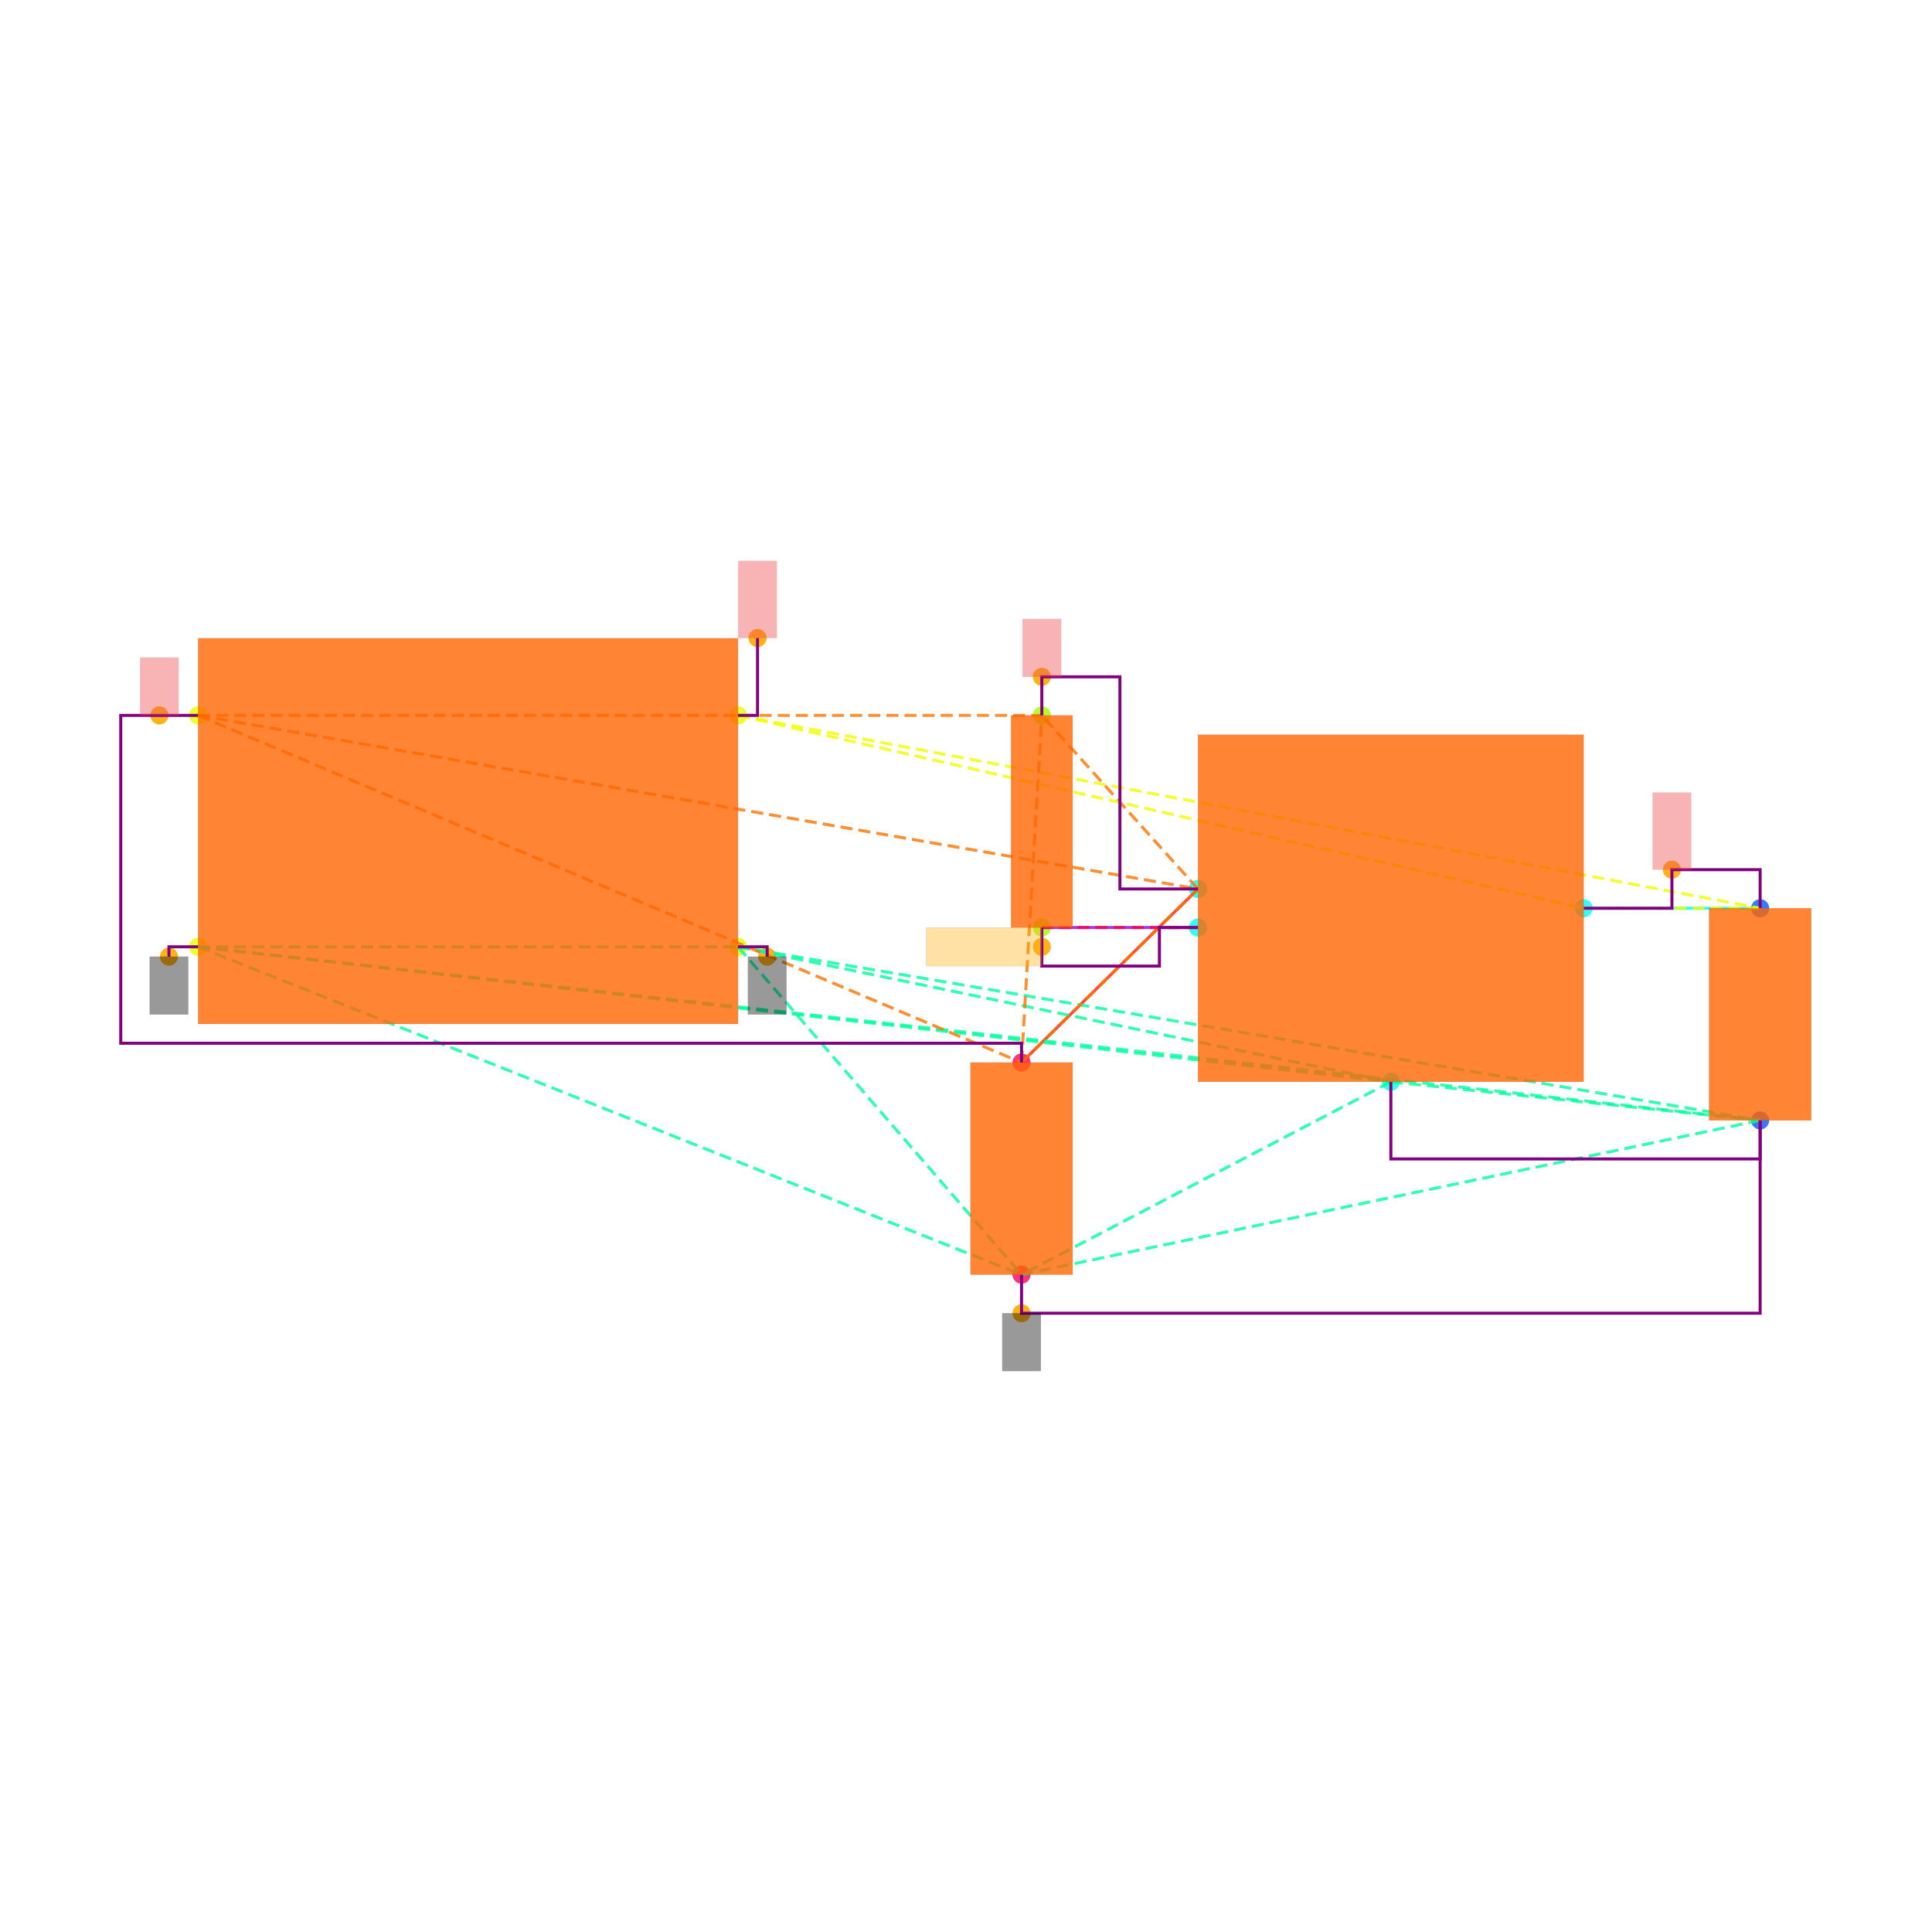
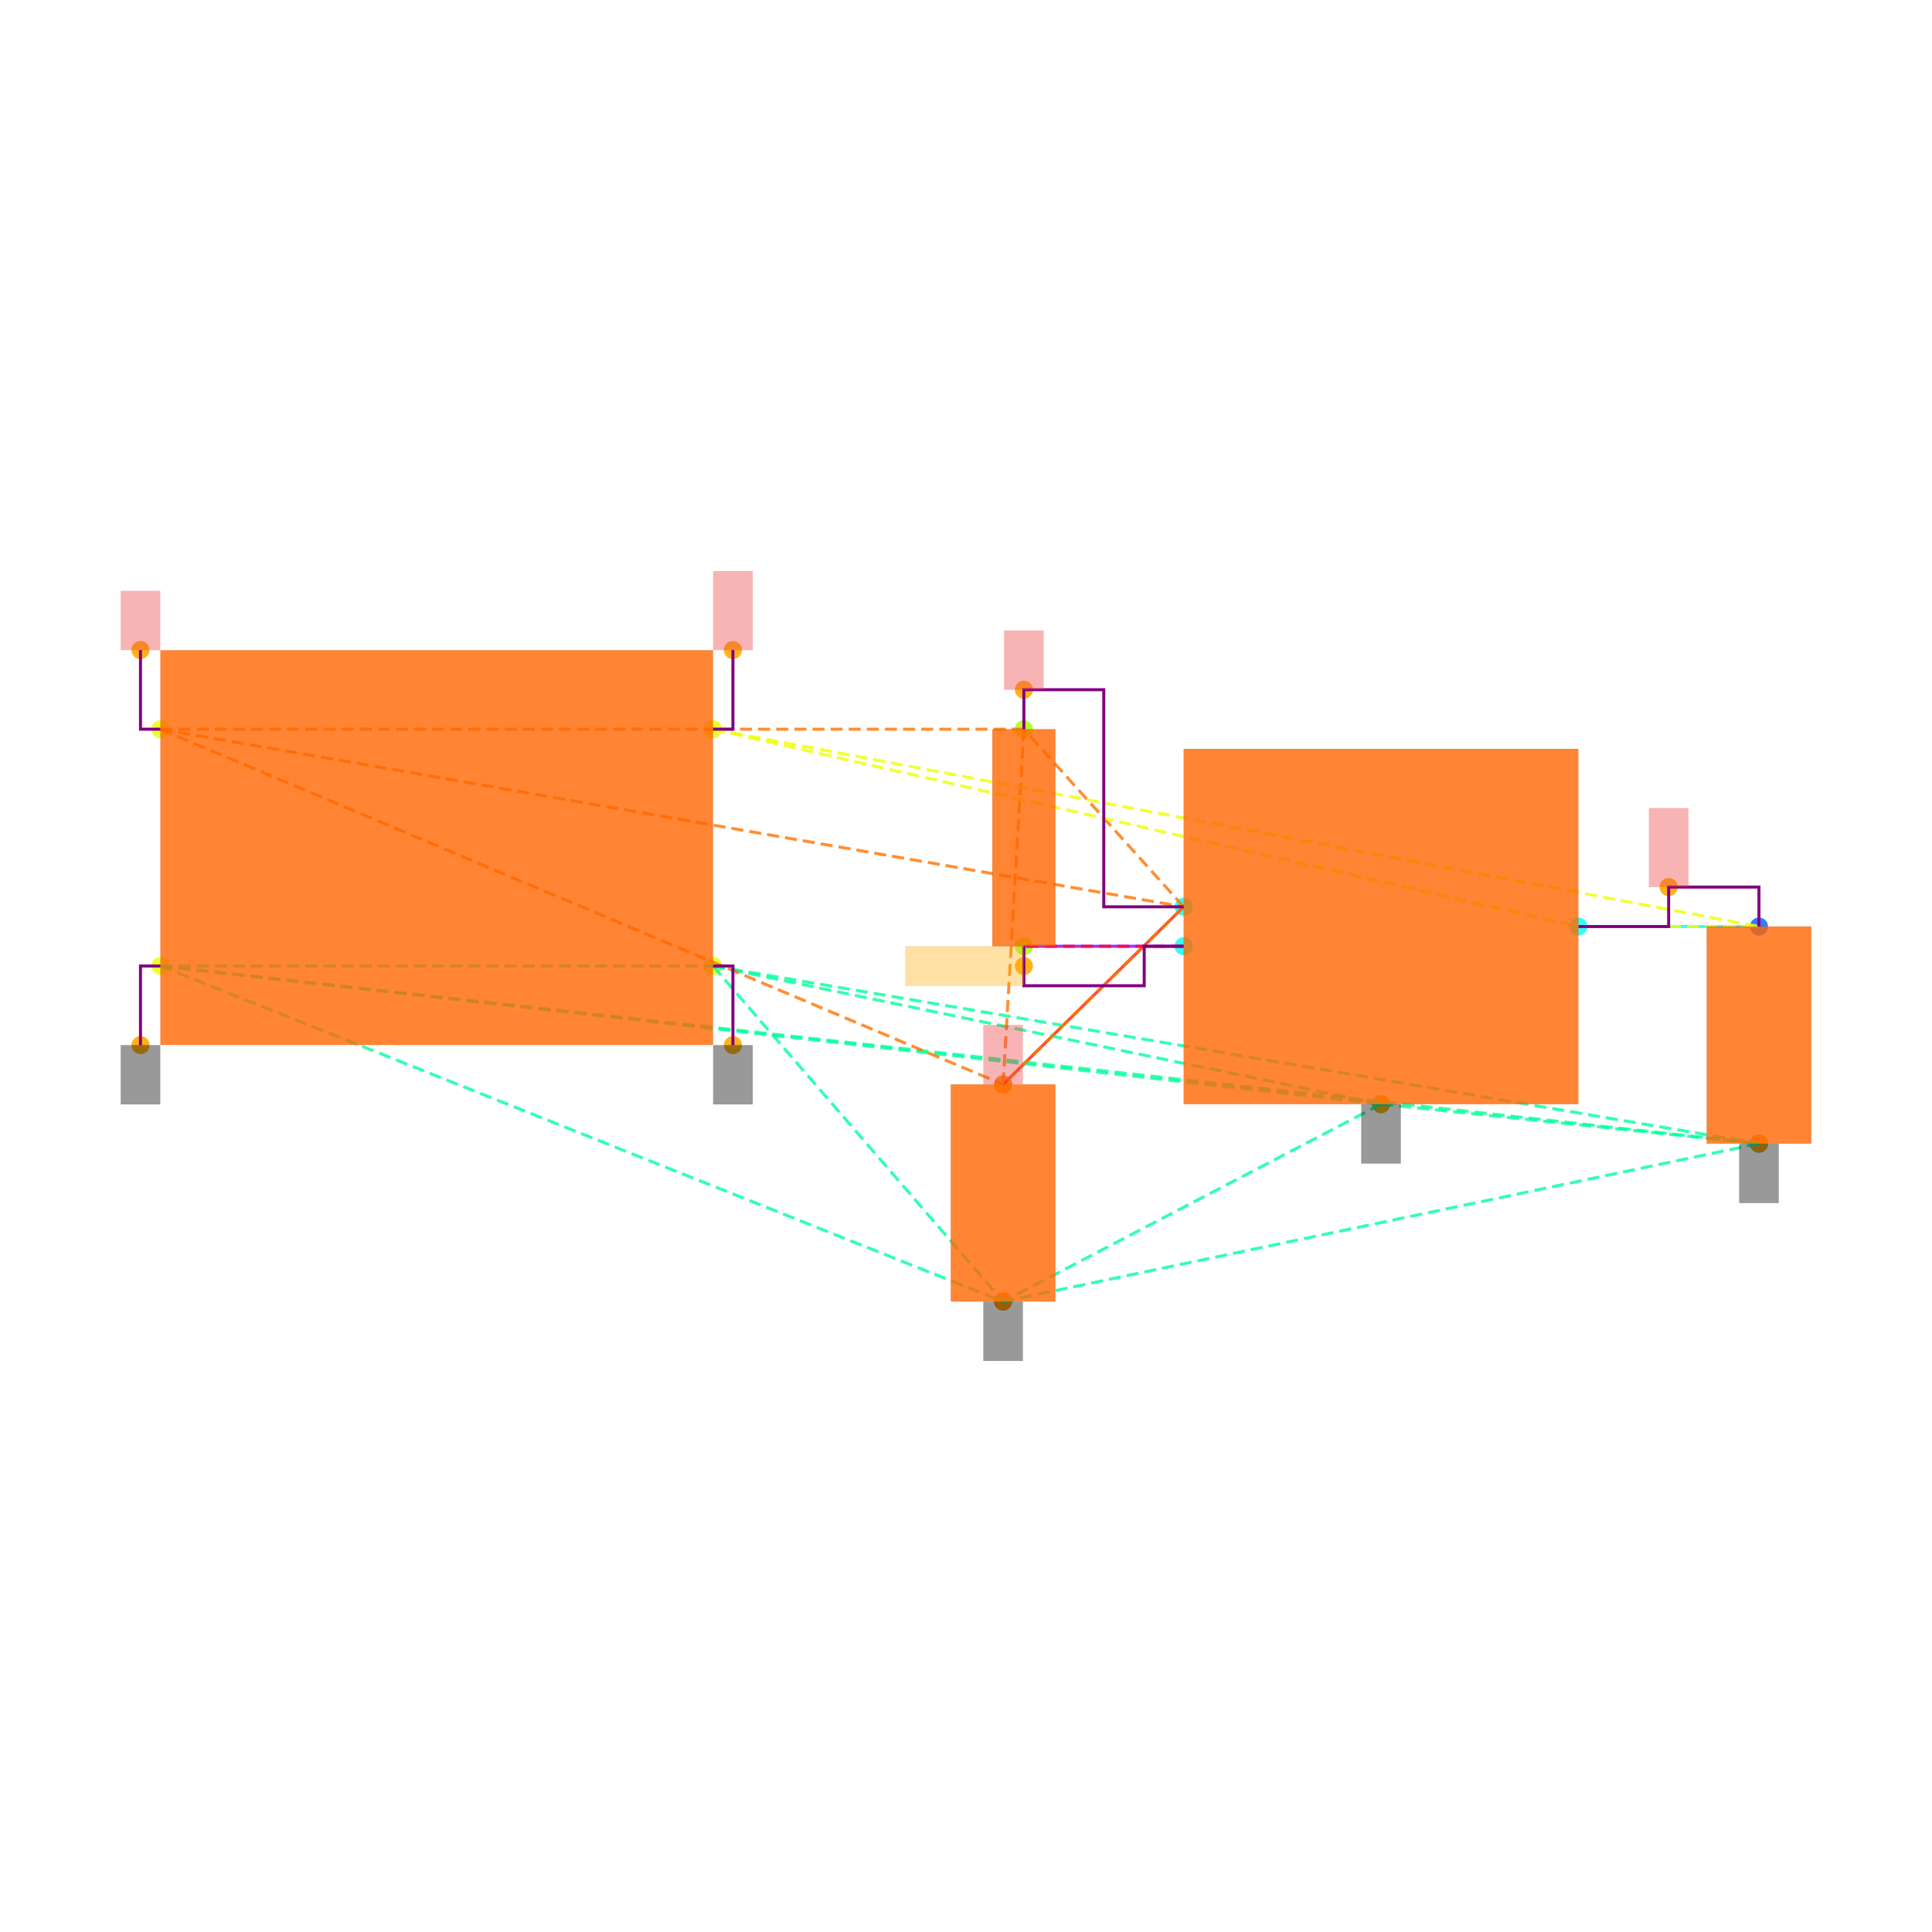
<svg xmlns="http://www.w3.org/2000/svg" width="640" height="640" viewBox="0 0 640 640">
  <rect width="100%" height="100%" fill="white" />
  <g>
-     <circle data-type="point" data-label="CORNERS.1 x-" data-x="-1.4" data-y="-0.6" cx="65.617" cy="313.644" r="3" fill="hsl(65, 100%, 50%, 0.8)" />
-   </g>
-   <g>
-     <circle data-type="point" data-label="CORNERS.2 x-" data-x="-1.4" data-y="0.6" cx="65.617" cy="236.984" r="3" fill="hsl(66, 100%, 50%, 0.8)" />
-   </g>
-   <g>
-     <circle data-type="point" data-label="CORNERS.3 x+" data-x="1.4" data-y="0.6" cx="244.49" cy="236.984" r="3" fill="hsl(67, 100%, 50%, 0.8)" />
-   </g>
-   <g>
-     <circle data-type="point" data-label="CORNERS.4 x+" data-x="1.4" data-y="-0.6" cx="244.49" cy="313.644" r="3" fill="hsl(68, 100%, 50%, 0.8)" />
-   </g>
-   <g>
-     <circle data-type="point" data-label="U100.1 x-" data-x="3.785" data-y="-0.29999999999999993" cx="396.851" cy="294.479" r="3" fill="hsl(175, 100%, 50%, 0.8)" />
-   </g>
-   <g>
-     <circle data-type="point" data-label="U100.2 y-" data-x="4.785" data-y="-1.2999999999999998" cx="460.735" cy="358.362" r="3" fill="hsl(176, 100%, 50%, 0.8)" />
-   </g>
-   <g>
-     <circle data-type="point" data-label="U100.3 x-" data-x="3.785" data-y="-0.4999999999999999" cx="396.851" cy="307.255" r="3" fill="hsl(177, 100%, 50%, 0.8)" />
-   </g>
-   <g>
-     <circle data-type="point" data-label="U100.5 x+" data-x="5.785" data-y="-0.3999999999999999" cx="524.618" cy="300.867" r="3" fill="hsl(179, 100%, 50%, 0.8)" />
-   </g>
-   <g>
-     <circle data-type="point" data-label="C101.1 y+" data-x="6.7" data-y="-0.39999999999999925" cx="583.071" cy="300.867" r="3" fill="hsl(218, 100%, 50%, 0.8)" />
-   </g>
-   <g>
-     <circle data-type="point" data-label="C101.2 y-" data-x="6.7" data-y="-1.4999999999999993" cx="583.071" cy="371.138" r="3" fill="hsl(219, 100%, 50%, 0.8)" />
-   </g>
-   <g>
-     <circle data-type="point" data-label="C100.1 y+" data-x="2.8699999999999997" data-y="-1.2" cx="338.398" cy="351.974" r="3" fill="hsl(337, 100%, 50%, 0.8)" />
-   </g>
-   <g>
-     <circle data-type="point" data-label="C100.2 y-" data-x="2.8699999999999997" data-y="-2.3" cx="338.398" cy="422.245" r="3" fill="hsl(338, 100%, 50%, 0.8)" />
-   </g>
-   <g>
-     <circle data-type="point" data-label="R100.1 y+" data-x="2.9752723250000006" data-y="0.6000000000000003" cx="345.123" cy="236.984" r="3" fill="hsl(82, 100%, 50%, 0.8)" />
-   </g>
-   <g>
-     <circle data-type="point" data-label="R100.2 y-" data-x="2.9752723250000006" data-y="-0.4999999999999998" cx="345.123" cy="307.255" r="3" fill="hsl(83, 100%, 50%, 0.8)" />
-   </g>
-   <g>
-     <circle data-type="point" data-label="anchorPoint orientation: y-" data-x="-1.551" data-y="-0.651" cx="55.971" cy="316.902" r="3" fill="hsl(40, 100%, 50%, 0.9)" />
-   </g>
-   <g>
-     <circle data-type="point" data-label="anchorPoint orientation: y-" data-x="1.551" data-y="-0.651" cx="254.136" cy="316.902" r="3" fill="hsl(40, 100%, 50%, 0.9)" />
-   </g>
-   <g>
-     <circle data-type="point" data-label="anchorPoint orientation: y-" data-x="2.8699999999999997" data-y="-2.5" cx="338.398" cy="435.022" r="3" fill="hsl(40, 100%, 50%, 0.9)" />
-   </g>
-   <g>
-     <circle data-type="point" data-label="anchorPoint orientation: y+" data-x="-1.6004999999999998" data-y="0.6" cx="52.809" cy="236.984" r="3" fill="hsl(40, 100%, 50%, 0.9)" />
-   </g>
-   <g>
-     <circle data-type="point" data-label="anchorPoint orientation: y+" data-x="2.9752723250000006" data-y="0.8000000000000005" cx="345.123" cy="224.207" r="3" fill="hsl(40, 100%, 50%, 0.9)" />
-   </g>
-   <g>
-     <circle data-type="point" data-label="anchorPoint orientation: y+" data-x="6.2425" data-y="-0.19999999999999923" cx="553.844" cy="288.09" r="3" fill="hsl(40, 100%, 50%, 0.9)" />
-   </g>
-   <g>
-     <circle data-type="point" data-label="anchorPoint orientation: y+" data-x="1.501" data-y="1.001" cx="250.942" cy="211.367" r="3" fill="hsl(40, 100%, 50%, 0.9)" />
-   </g>
-   <g>
-     <circle data-type="point" data-label="anchorPoint orientation: x-" data-x="2.9752723250000006" data-y="-0.5999999999999999" cx="345.123" cy="313.644" r="3" fill="hsl(40, 100%, 50%, 0.9)" />
-   </g>
-   <g>
-     <polyline data-points="6.7,-0.39999999999999925 5.785,-0.3999999999999999" data-type="line" data-label="" points="583.071,300.867 524.618,300.867" fill="none" stroke="hsl(176, 100%, 50%, 0.8)" stroke-width="1" />
-   </g>
-   <g>
-     <polyline data-points="2.8699999999999997,-1.2 3.785,-0.29999999999999993" data-type="line" data-label="" points="338.398,351.974 396.851,294.479" fill="none" stroke="hsl(8, 100%, 50%, 0.8)" stroke-width="1" />
-   </g>
-   <g>
-     <polyline data-points="2.9752723250000006,-0.4999999999999998 3.785,-0.4999999999999999" data-type="line" data-label="" points="345.123,307.255 396.851,307.255" fill="none" stroke="hsl(272, 100%, 50%, 0.8)" stroke-width="1" />
-   </g>
-   <g>
-     <polyline data-points="-1.4,-0.6 1.4,-0.6" data-type="line" data-label="" points="65.617,313.644 244.49,313.644" fill="none" stroke="hsl(157, 100%, 50%, 0.8)" stroke-width="1" stroke-dasharray="4 2" />
-   </g>
-   <g>
-     <polyline data-points="-1.4,-0.6 4.785,-1.2999999999999998" data-type="line" data-label="" points="65.617,313.644 460.735,358.362" fill="none" stroke="hsl(157, 100%, 50%, 0.8)" stroke-width="1" stroke-dasharray="4 2" />
-   </g>
-   <g>
-     <polyline data-points="-1.4,-0.6 6.7,-1.4999999999999993" data-type="line" data-label="" points="65.617,313.644 583.071,371.138" fill="none" stroke="hsl(157, 100%, 50%, 0.8)" stroke-width="1" stroke-dasharray="4 2" />
-   </g>
-   <g>
-     <polyline data-points="-1.4,-0.6 2.8699999999999997,-2.3" data-type="line" data-label="" points="65.617,313.644 338.398,422.245" fill="none" stroke="hsl(157, 100%, 50%, 0.8)" stroke-width="1" stroke-dasharray="4 2" />
-   </g>
-   <g>
-     <polyline data-points="1.4,-0.6 4.785,-1.2999999999999998" data-type="line" data-label="" points="244.49,313.644 460.735,358.362" fill="none" stroke="hsl(157, 100%, 50%, 0.8)" stroke-width="1" stroke-dasharray="4 2" />
-   </g>
-   <g>
-     <polyline data-points="1.4,-0.6 6.7,-1.4999999999999993" data-type="line" data-label="" points="244.49,313.644 583.071,371.138" fill="none" stroke="hsl(157, 100%, 50%, 0.8)" stroke-width="1" stroke-dasharray="4 2" />
-   </g>
-   <g>
-     <polyline data-points="1.4,-0.6 2.8699999999999997,-2.3" data-type="line" data-label="" points="244.49,313.644 338.398,422.245" fill="none" stroke="hsl(157, 100%, 50%, 0.8)" stroke-width="1" stroke-dasharray="4 2" />
-   </g>
-   <g>
-     <polyline data-points="4.785,-1.2999999999999998 6.7,-1.4999999999999993" data-type="line" data-label="" points="460.735,358.362 583.071,371.138" fill="none" stroke="hsl(157, 100%, 50%, 0.8)" stroke-width="1" stroke-dasharray="4 2" />
-   </g>
-   <g>
-     <polyline data-points="4.785,-1.2999999999999998 2.8699999999999997,-2.3" data-type="line" data-label="" points="460.735,358.362 338.398,422.245" fill="none" stroke="hsl(157, 100%, 50%, 0.8)" stroke-width="1" stroke-dasharray="4 2" />
-   </g>
-   <g>
-     <polyline data-points="6.7,-1.4999999999999993 2.8699999999999997,-2.3" data-type="line" data-label="" points="583.071,371.138 338.398,422.245" fill="none" stroke="hsl(157, 100%, 50%, 0.8)" stroke-width="1" stroke-dasharray="4 2" />
-   </g>
-   <g>
-     <polyline data-points="-1.4,0.6 3.785,-0.29999999999999993" data-type="line" data-label="" points="65.617,236.984 396.851,294.479" fill="none" stroke="hsl(27, 100%, 50%, 0.8)" stroke-width="1" stroke-dasharray="4 2" />
-   </g>
-   <g>
-     <polyline data-points="-1.4,0.6 2.8699999999999997,-1.2" data-type="line" data-label="" points="65.617,236.984 338.398,351.974" fill="none" stroke="hsl(27, 100%, 50%, 0.8)" stroke-width="1" stroke-dasharray="4 2" />
-   </g>
-   <g>
-     <polyline data-points="-1.4,0.6 2.9752723250000006,0.6000000000000003" data-type="line" data-label="" points="65.617,236.984 345.123,236.984" fill="none" stroke="hsl(27, 100%, 50%, 0.8)" stroke-width="1" stroke-dasharray="4 2" />
-   </g>
-   <g>
-     <polyline data-points="3.785,-0.29999999999999993 2.8699999999999997,-1.2" data-type="line" data-label="" points="396.851,294.479 338.398,351.974" fill="none" stroke="hsl(27, 100%, 50%, 0.8)" stroke-width="1" stroke-dasharray="4 2" />
-   </g>
-   <g>
-     <polyline data-points="3.785,-0.29999999999999993 2.9752723250000006,0.6000000000000003" data-type="line" data-label="" points="396.851,294.479 345.123,236.984" fill="none" stroke="hsl(27, 100%, 50%, 0.8)" stroke-width="1" stroke-dasharray="4 2" />
-   </g>
-   <g>
-     <polyline data-points="2.8699999999999997,-1.2 2.9752723250000006,0.6000000000000003" data-type="line" data-label="" points="338.398,351.974 345.123,236.984" fill="none" stroke="hsl(27, 100%, 50%, 0.8)" stroke-width="1" stroke-dasharray="4 2" />
-   </g>
-   <g>
-     <polyline data-points="1.4,0.6 5.785,-0.3999999999999999" data-type="line" data-label="" points="244.49,236.984 524.618,300.867" fill="none" stroke="hsl(64, 100%, 50%, 0.8)" stroke-width="1" stroke-dasharray="4 2" />
-   </g>
-   <g>
-     <polyline data-points="1.4,0.6 6.7,-0.39999999999999925" data-type="line" data-label="" points="244.49,236.984 583.071,300.867" fill="none" stroke="hsl(64, 100%, 50%, 0.8)" stroke-width="1" stroke-dasharray="4 2" />
-   </g>
-   <g>
-     <polyline data-points="5.785,-0.3999999999999999 6.7,-0.39999999999999925" data-type="line" data-label="" points="524.618,300.867 583.071,300.867" fill="none" stroke="hsl(64, 100%, 50%, 0.8)" stroke-width="1" stroke-dasharray="4 2" />
-   </g>
-   <g>
-     <polyline data-points="3.785,-0.4999999999999999 2.9752723250000006,-0.4999999999999998" data-type="line" data-label="" points="396.851,307.255 345.123,307.255" fill="none" stroke="hsl(345, 100%, 50%, 0.8)" stroke-width="1" stroke-dasharray="4 2" />
-   </g>
-   <g>
-     <polyline data-points="5.785,-0.3999999999999999 6.2425,-0.3999999999999999 6.2425,-0.19999999999999923 6.7,-0.19999999999999923 6.7,-0.39999999999999925" data-type="line" data-label="" points="524.618,300.867 553.844,300.867 553.844,288.09 583.071,288.09 583.071,300.867" fill="none" stroke="purple" stroke-width="1" />
-   </g>
-   <g>
-     <polyline data-points="2.9752723250000006,0.6000000000000003 2.9752723250000006,0.8000000000000005 3.3801361625000004,0.8000000000000005 3.3801361625000004,-0.30000000000000004 3.785,-0.30000000000000004" data-type="line" data-label="" points="345.123,236.984 345.123,224.207 370.987,224.207 370.987,294.479 396.851,294.479" fill="none" stroke="purple" stroke-width="1" />
-   </g>
-   <g>
-     <polyline data-points="2.9752723250000006,-0.4999999999999998 2.9752723250000006,-0.7 3.585,-0.7 3.585,-0.4999999999999998 3.785,-0.4999999999999998" data-type="line" data-label="" points="345.123,307.255 345.123,320.032 384.075,320.032 384.075,307.255 396.851,307.255" fill="none" stroke="purple" stroke-width="1" />
-   </g>
-   <g>
-     <polyline data-points="4.785,-1.2999999999999998 4.785,-1.6999999999999993 6.7,-1.6999999999999993 6.7,-1.4999999999999991" data-type="line" data-label="" points="460.735,358.362 460.735,383.915 583.071,383.915 583.071,371.138" fill="none" stroke="purple" stroke-width="1" />
-   </g>
-   <g>
-     <polyline data-points="2.8699999999999997,-2.3 2.8699999999999997,-2.5 6.700000000000001,-2.5 6.700000000000001,-1.4999999999999991" data-type="line" data-label="" points="338.398,422.245 338.398,435.022 583.071,435.022 583.071,371.138" fill="none" stroke="purple" stroke-width="1" />
-   </g>
-   <g>
-     <polyline data-points="-1.4,0.6 -1.8009999999999997,0.6 -1.8009999999999997,-1.1 2.8699999999999997,-1.1 2.8699999999999997,-1.2" data-type="line" data-label="" points="65.617,236.984 40,236.984 40,345.585 338.398,345.585 338.398,351.974" fill="none" stroke="purple" stroke-width="1" />
-   </g>
-   <g>
-     <polyline data-points="-1.4,-0.6 -1.551,-0.6 -1.551,-0.651" data-type="line" data-label="" points="65.617,313.644 55.971,313.644 55.971,316.902" fill="none" stroke="purple" stroke-width="1" />
-   </g>
-   <g>
-     <polyline data-points="1.4,-0.6 1.551,-0.6 1.551,-0.651" data-type="line" data-label="" points="244.49,313.644 254.136,313.644 254.136,316.902" fill="none" stroke="purple" stroke-width="1" />
-   </g>
-   <g>
-     <polyline data-points="1.4,0.6 1.501,0.6 1.501,1.001" data-type="line" data-label="" points="244.49,236.984 250.942,236.984 250.942,211.367" fill="none" stroke="purple" stroke-width="1" />
-   </g>
-   <g>
-     <rect data-type="rect" data-label="schematic_component_0" data-x="0" data-y="0" x="65.617" y="211.431" width="178.873" height="127.766" fill="hsl(24, 100%, 50%, 0.8)" stroke="black" stroke-width="0.016" />
-   </g>
-   <g>
-     <rect data-type="rect" data-label="schematic_component_1" data-x="4.785" data-y="-0.3999999999999999" x="396.851" y="243.372" width="127.766" height="114.99" fill="hsl(24, 100%, 50%, 0.8)" stroke="black" stroke-width="0.016" />
-   </g>
-   <g>
-     <rect data-type="rect" data-label="schematic_component_2" data-x="6.7" data-y="-0.9499999999999993" x="566.142" y="300.867" width="33.858" height="70.272" fill="hsl(24, 100%, 50%, 0.8)" stroke="black" stroke-width="0.016" />
-   </g>
-   <g>
-     <rect data-type="rect" data-label="schematic_component_3" data-x="2.8699999999999997" data-y="-1.75" x="321.469" y="351.974" width="33.858" height="70.272" fill="hsl(24, 100%, 50%, 0.8)" stroke="black" stroke-width="0.016" />
-   </g>
-   <g>
-     <rect data-type="rect" data-label="schematic_component_4" data-x="2.9752723250000006" data-y="0.050000000000000266" x="334.92" y="236.984" width="20.408" height="70.272" fill="hsl(24, 100%, 50%, 0.8)" stroke="black" stroke-width="0.016" />
-   </g>
-   <g>
-     <rect data-type="rect" data-label="netId: GND globalConnNetId: connectivity_net3 available orientations: y-" data-x="-1.551" data-y="-0.801" x="49.582" y="316.902" width="12.777" height="19.165" fill="#00000066" stroke="#000000" stroke-width="0.016" />
-   </g>
-   <g>
-     <rect data-type="rect" data-label="netId: GND globalConnNetId: connectivity_net3 available orientations: y-" data-x="1.551" data-y="-0.801" x="247.748" y="316.902" width="12.777" height="19.165" fill="#00000066" stroke="#000000" stroke-width="0.016" />
-   </g>
-   <g>
-     <rect data-type="rect" data-label="netId: GND globalConnNetId: connectivity_net3 available orientations: y-" data-x="2.8699999999999997" data-y="-2.65" x="332.01" y="435.022" width="12.777" height="19.165" fill="#00000066" stroke="#000000" stroke-width="0.016" />
-   </g>
-   <g>
-     <rect data-type="rect" data-label="netId: VIN globalConnNetId: connectivity_net1 available orientations: y+" data-x="-1.6004999999999998" data-y="0.75" x="46.42" y="217.819" width="12.777" height="19.165" fill="#ef444466" stroke="#ef4444" stroke-width="0.016" />
-   </g>
-   <g>
-     <rect data-type="rect" data-label="netId: VIN globalConnNetId: connectivity_net1 available orientations: y+" data-x="2.9752723250000006" data-y="0.9500000000000005" x="338.735" y="205.042" width="12.777" height="19.165" fill="#ef444466" stroke="#ef4444" stroke-width="0.016" />
-   </g>
-   <g>
-     <rect data-type="rect" data-label="netId: VOUT globalConnNetId: connectivity_net0 available orientations: y+" data-x="6.2425" data-y="7.771561172376096e-16" x="547.456" y="262.537" width="12.777" height="25.553" fill="#ef444466" stroke="#ef4444" stroke-width="0.016" />
-   </g>
-   <g>
-     <rect data-type="rect" data-label="netId: VOUT globalConnNetId: connectivity_net0 available orientations: y+" data-x="1.501" data-y="1.2009999999999998" x="244.554" y="185.813" width="12.777" height="25.553" fill="#ef444466" stroke="#ef4444" stroke-width="0.016" />
-   </g>
-   <g>
-     <rect data-type="rect" data-label="netId: LDO_EN globalConnNetId: connectivity_net2 available orientations: x-, x+" data-x="2.675272325000001" data-y="-0.5999999999999999" x="306.794" y="307.255" width="38.33" height="12.777" fill="hsl(40, 100%, 50%, 0.35)" stroke="black" stroke-width="0.016" />
+     <circle data-type="point" data-label="CORNERS.1 x-" data-x="-1.4" data-y="-0.6" cx="53.14" cy="320" r="3" fill="hsl(65, 100%, 50%, 0.8)" />
+   </g>
+   <g>
+     <circle data-type="point" data-label="CORNERS.2 x-" data-x="-1.4" data-y="0.6" cx="53.14" cy="241.55" r="3" fill="hsl(66, 100%, 50%, 0.8)" />
+   </g>
+   <g>
+     <circle data-type="point" data-label="CORNERS.3 x+" data-x="1.4" data-y="0.6" cx="236.19" cy="241.55" r="3" fill="hsl(67, 100%, 50%, 0.8)" />
+   </g>
+   <g>
+     <circle data-type="point" data-label="CORNERS.4 x+" data-x="1.4" data-y="-0.6" cx="236.19" cy="320" r="3" fill="hsl(68, 100%, 50%, 0.8)" />
+   </g>
+   <g>
+     <circle data-type="point" data-label="U100.1 x-" data-x="3.785" data-y="-0.29999999999999993" cx="392.108" cy="300.388" r="3" fill="hsl(175, 100%, 50%, 0.8)" />
+   </g>
+   <g>
+     <circle data-type="point" data-label="U100.2 y-" data-x="4.785" data-y="-1.2999999999999998" cx="457.483" cy="365.762" r="3" fill="hsl(176, 100%, 50%, 0.8)" />
+   </g>
+   <g>
+     <circle data-type="point" data-label="U100.3 x-" data-x="3.785" data-y="-0.4999999999999999" cx="392.108" cy="313.463" r="3" fill="hsl(177, 100%, 50%, 0.8)" />
+   </g>
+   <g>
+     <circle data-type="point" data-label="U100.5 x+" data-x="5.785" data-y="-0.3999999999999999" cx="522.858" cy="306.925" r="3" fill="hsl(179, 100%, 50%, 0.8)" />
+   </g>
+   <g>
+     <circle data-type="point" data-label="C101.1 y+" data-x="6.7" data-y="-0.39999999999999925" cx="582.676" cy="306.925" r="3" fill="hsl(218, 100%, 50%, 0.8)" />
+   </g>
+   <g>
+     <circle data-type="point" data-label="C101.2 y-" data-x="6.7" data-y="-1.4999999999999993" cx="582.676" cy="378.837" r="3" fill="hsl(219, 100%, 50%, 0.8)" />
+   </g>
+   <g>
+     <circle data-type="point" data-label="C100.1 y+" data-x="2.8699999999999997" data-y="-1.2" cx="332.29" cy="359.225" r="3" fill="hsl(337, 100%, 50%, 0.8)" />
+   </g>
+   <g>
+     <circle data-type="point" data-label="C100.2 y-" data-x="2.8699999999999997" data-y="-2.3" cx="332.29" cy="431.137" r="3" fill="hsl(338, 100%, 50%, 0.8)" />
+   </g>
+   <g>
+     <circle data-type="point" data-label="R100.1 y+" data-x="2.9752723250000006" data-y="0.6000000000000003" cx="339.173" cy="241.55" r="3" fill="hsl(82, 100%, 50%, 0.8)" />
+   </g>
+   <g>
+     <circle data-type="point" data-label="R100.2 y-" data-x="2.9752723250000006" data-y="-0.4999999999999998" cx="339.173" cy="313.463" r="3" fill="hsl(83, 100%, 50%, 0.8)" />
+   </g>
+   <g>
+     <circle data-type="point" data-label="anchorPoint orientation: y-" data-x="-1.501" data-y="-1.001" cx="46.537" cy="346.215" r="3" fill="hsl(40, 100%, 50%, 0.9)" />
+   </g>
+   <g>
+     <circle data-type="point" data-label="anchorPoint orientation: y-" data-x="1.501" data-y="-1.001" cx="242.792" cy="346.215" r="3" fill="hsl(40, 100%, 50%, 0.9)" />
+   </g>
+   <g>
+     <circle data-type="point" data-label="anchorPoint orientation: y-" data-x="4.785" data-y="-1.2999999999999998" cx="457.483" cy="365.762" r="3" fill="hsl(40, 100%, 50%, 0.9)" />
+   </g>
+   <g>
+     <circle data-type="point" data-label="anchorPoint orientation: y-" data-x="6.7" data-y="-1.4999999999999993" cx="582.676" cy="378.837" r="3" fill="hsl(40, 100%, 50%, 0.9)" />
+   </g>
+   <g>
+     <circle data-type="point" data-label="anchorPoint orientation: y-" data-x="2.8699999999999997" data-y="-2.3" cx="332.29" cy="431.137" r="3" fill="hsl(40, 100%, 50%, 0.9)" />
+   </g>
+   <g>
+     <circle data-type="point" data-label="anchorPoint orientation: y+" data-x="2.8699999999999997" data-y="-1.2" cx="332.29" cy="359.225" r="3" fill="hsl(40, 100%, 50%, 0.9)" />
+   </g>
+   <g>
+     <circle data-type="point" data-label="anchorPoint orientation: y+" data-x="2.9752723250000006" data-y="0.8000000000000005" cx="339.173" cy="228.475" r="3" fill="hsl(40, 100%, 50%, 0.9)" />
+   </g>
+   <g>
+     <circle data-type="point" data-label="anchorPoint orientation: y+" data-x="-1.501" data-y="1.001" cx="46.537" cy="215.335" r="3" fill="hsl(40, 100%, 50%, 0.9)" />
+   </g>
+   <g>
+     <circle data-type="point" data-label="anchorPoint orientation: y+" data-x="6.2425" data-y="-0.19999999999999923" cx="552.767" cy="293.85" r="3" fill="hsl(40, 100%, 50%, 0.9)" />
+   </g>
+   <g>
+     <circle data-type="point" data-label="anchorPoint orientation: y+" data-x="1.501" data-y="1.001" cx="242.792" cy="215.335" r="3" fill="hsl(40, 100%, 50%, 0.9)" />
+   </g>
+   <g>
+     <circle data-type="point" data-label="anchorPoint orientation: x-" data-x="2.9752723250000006" data-y="-0.5999999999999999" cx="339.173" cy="320" r="3" fill="hsl(40, 100%, 50%, 0.9)" />
+   </g>
+   <g>
+     <polyline data-points="6.7,-0.39999999999999925 5.785,-0.3999999999999999" data-type="line" data-label="" points="582.676,306.925 522.858,306.925" fill="none" stroke="hsl(176, 100%, 50%, 0.8)" stroke-width="1" />
+   </g>
+   <g>
+     <polyline data-points="2.8699999999999997,-1.2 3.785,-0.29999999999999993" data-type="line" data-label="" points="332.29,359.225 392.108,300.388" fill="none" stroke="hsl(8, 100%, 50%, 0.8)" stroke-width="1" />
+   </g>
+   <g>
+     <polyline data-points="2.9752723250000006,-0.4999999999999998 3.785,-0.4999999999999999" data-type="line" data-label="" points="339.173,313.463 392.108,313.463" fill="none" stroke="hsl(272, 100%, 50%, 0.8)" stroke-width="1" />
+   </g>
+   <g>
+     <polyline data-points="-1.4,-0.6 1.4,-0.6" data-type="line" data-label="" points="53.14,320 236.19,320" fill="none" stroke="hsl(157, 100%, 50%, 0.8)" stroke-width="1" stroke-dasharray="4 2" />
+   </g>
+   <g>
+     <polyline data-points="-1.4,-0.6 4.785,-1.2999999999999998" data-type="line" data-label="" points="53.14,320 457.483,365.762" fill="none" stroke="hsl(157, 100%, 50%, 0.8)" stroke-width="1" stroke-dasharray="4 2" />
+   </g>
+   <g>
+     <polyline data-points="-1.4,-0.6 6.7,-1.4999999999999993" data-type="line" data-label="" points="53.14,320 582.676,378.837" fill="none" stroke="hsl(157, 100%, 50%, 0.8)" stroke-width="1" stroke-dasharray="4 2" />
+   </g>
+   <g>
+     <polyline data-points="-1.4,-0.6 2.8699999999999997,-2.3" data-type="line" data-label="" points="53.14,320 332.29,431.137" fill="none" stroke="hsl(157, 100%, 50%, 0.8)" stroke-width="1" stroke-dasharray="4 2" />
+   </g>
+   <g>
+     <polyline data-points="1.4,-0.6 4.785,-1.2999999999999998" data-type="line" data-label="" points="236.19,320 457.483,365.762" fill="none" stroke="hsl(157, 100%, 50%, 0.8)" stroke-width="1" stroke-dasharray="4 2" />
+   </g>
+   <g>
+     <polyline data-points="1.4,-0.6 6.7,-1.4999999999999993" data-type="line" data-label="" points="236.19,320 582.676,378.837" fill="none" stroke="hsl(157, 100%, 50%, 0.8)" stroke-width="1" stroke-dasharray="4 2" />
+   </g>
+   <g>
+     <polyline data-points="1.4,-0.6 2.8699999999999997,-2.3" data-type="line" data-label="" points="236.19,320 332.29,431.137" fill="none" stroke="hsl(157, 100%, 50%, 0.8)" stroke-width="1" stroke-dasharray="4 2" />
+   </g>
+   <g>
+     <polyline data-points="4.785,-1.2999999999999998 6.7,-1.4999999999999993" data-type="line" data-label="" points="457.483,365.762 582.676,378.837" fill="none" stroke="hsl(157, 100%, 50%, 0.8)" stroke-width="1" stroke-dasharray="4 2" />
+   </g>
+   <g>
+     <polyline data-points="4.785,-1.2999999999999998 2.8699999999999997,-2.3" data-type="line" data-label="" points="457.483,365.762 332.29,431.137" fill="none" stroke="hsl(157, 100%, 50%, 0.8)" stroke-width="1" stroke-dasharray="4 2" />
+   </g>
+   <g>
+     <polyline data-points="6.7,-1.4999999999999993 2.8699999999999997,-2.3" data-type="line" data-label="" points="582.676,378.837 332.29,431.137" fill="none" stroke="hsl(157, 100%, 50%, 0.8)" stroke-width="1" stroke-dasharray="4 2" />
+   </g>
+   <g>
+     <polyline data-points="-1.4,0.6 3.785,-0.29999999999999993" data-type="line" data-label="" points="53.14,241.55 392.108,300.388" fill="none" stroke="hsl(27, 100%, 50%, 0.8)" stroke-width="1" stroke-dasharray="4 2" />
+   </g>
+   <g>
+     <polyline data-points="-1.4,0.6 2.8699999999999997,-1.2" data-type="line" data-label="" points="53.14,241.55 332.29,359.225" fill="none" stroke="hsl(27, 100%, 50%, 0.8)" stroke-width="1" stroke-dasharray="4 2" />
+   </g>
+   <g>
+     <polyline data-points="-1.4,0.6 2.9752723250000006,0.6000000000000003" data-type="line" data-label="" points="53.14,241.55 339.173,241.55" fill="none" stroke="hsl(27, 100%, 50%, 0.8)" stroke-width="1" stroke-dasharray="4 2" />
+   </g>
+   <g>
+     <polyline data-points="3.785,-0.29999999999999993 2.8699999999999997,-1.2" data-type="line" data-label="" points="392.108,300.388 332.29,359.225" fill="none" stroke="hsl(27, 100%, 50%, 0.8)" stroke-width="1" stroke-dasharray="4 2" />
+   </g>
+   <g>
+     <polyline data-points="3.785,-0.29999999999999993 2.9752723250000006,0.6000000000000003" data-type="line" data-label="" points="392.108,300.388 339.173,241.55" fill="none" stroke="hsl(27, 100%, 50%, 0.8)" stroke-width="1" stroke-dasharray="4 2" />
+   </g>
+   <g>
+     <polyline data-points="2.8699999999999997,-1.2 2.9752723250000006,0.6000000000000003" data-type="line" data-label="" points="332.29,359.225 339.173,241.55" fill="none" stroke="hsl(27, 100%, 50%, 0.8)" stroke-width="1" stroke-dasharray="4 2" />
+   </g>
+   <g>
+     <polyline data-points="1.4,0.6 5.785,-0.3999999999999999" data-type="line" data-label="" points="236.19,241.55 522.858,306.925" fill="none" stroke="hsl(64, 100%, 50%, 0.8)" stroke-width="1" stroke-dasharray="4 2" />
+   </g>
+   <g>
+     <polyline data-points="1.4,0.6 6.7,-0.39999999999999925" data-type="line" data-label="" points="236.19,241.55 582.676,306.925" fill="none" stroke="hsl(64, 100%, 50%, 0.8)" stroke-width="1" stroke-dasharray="4 2" />
+   </g>
+   <g>
+     <polyline data-points="5.785,-0.3999999999999999 6.7,-0.39999999999999925" data-type="line" data-label="" points="522.858,306.925 582.676,306.925" fill="none" stroke="hsl(64, 100%, 50%, 0.8)" stroke-width="1" stroke-dasharray="4 2" />
+   </g>
+   <g>
+     <polyline data-points="3.785,-0.4999999999999999 2.9752723250000006,-0.4999999999999998" data-type="line" data-label="" points="392.108,313.463 339.173,313.463" fill="none" stroke="hsl(345, 100%, 50%, 0.8)" stroke-width="1" stroke-dasharray="4 2" />
+   </g>
+   <g>
+     <polyline data-points="5.785,-0.3999999999999999 6.2425,-0.3999999999999999 6.2425,-0.19999999999999923 6.7,-0.19999999999999923 6.7,-0.39999999999999925" data-type="line" data-label="" points="522.858,306.925 552.767,306.925 552.767,293.85 582.676,293.85 582.676,306.925" fill="none" stroke="purple" stroke-width="1" />
+   </g>
+   <g>
+     <polyline data-points="2.9752723250000006,0.6000000000000003 2.9752723250000006,0.8000000000000005 3.3801361625000004,0.8000000000000005 3.3801361625000004,-0.30000000000000004 3.785,-0.30000000000000004" data-type="line" data-label="" points="339.173,241.55 339.173,228.475 365.64,228.475 365.64,300.388 392.108,300.388" fill="none" stroke="purple" stroke-width="1" />
+   </g>
+   <g>
+     <polyline data-points="2.9752723250000006,-0.4999999999999998 2.9752723250000006,-0.7 3.585,-0.7 3.585,-0.4999999999999998 3.785,-0.4999999999999998" data-type="line" data-label="" points="339.173,313.463 339.173,326.537 379.033,326.537 379.033,313.463 392.108,313.463" fill="none" stroke="purple" stroke-width="1" />
+   </g>
+   <g>
+     <polyline data-points="-1.4,-0.6 -1.501,-0.6 -1.501,-1.001" data-type="line" data-label="" points="53.14,320 46.537,320 46.537,346.215" fill="none" stroke="purple" stroke-width="1" />
+   </g>
+   <g>
+     <polyline data-points="1.4,-0.6 1.501,-0.6 1.501,-1.001" data-type="line" data-label="" points="236.19,320 242.792,320 242.792,346.215" fill="none" stroke="purple" stroke-width="1" />
+   </g>
+   <g>
+     <polyline data-points="-1.4,0.6 -1.501,0.6 -1.501,1.001" data-type="line" data-label="" points="53.14,241.55 46.537,241.55 46.537,215.335" fill="none" stroke="purple" stroke-width="1" />
+   </g>
+   <g>
+     <polyline data-points="1.4,0.6 1.501,0.6 1.501,1.001" data-type="line" data-label="" points="236.19,241.55 242.792,241.55 242.792,215.335" fill="none" stroke="purple" stroke-width="1" />
+   </g>
+   <g>
+     <rect data-type="rect" data-label="schematic_component_0" data-x="0" data-y="0" x="53.14" y="215.4" width="183.049" height="130.749" fill="hsl(24, 100%, 50%, 0.8)" stroke="black" stroke-width="0.015" />
+   </g>
+   <g>
+     <rect data-type="rect" data-label="schematic_component_1" data-x="4.785" data-y="-0.3999999999999999" x="392.108" y="248.088" width="130.749" height="117.675" fill="hsl(24, 100%, 50%, 0.8)" stroke="black" stroke-width="0.015" />
+   </g>
+   <g>
+     <rect data-type="rect" data-label="schematic_component_2" data-x="6.7" data-y="-0.9499999999999993" x="565.351" y="306.925" width="34.649" height="71.912" fill="hsl(24, 100%, 50%, 0.8)" stroke="black" stroke-width="0.015" />
+   </g>
+   <g>
+     <rect data-type="rect" data-label="schematic_component_3" data-x="2.8699999999999997" data-y="-1.75" x="314.966" y="359.225" width="34.649" height="71.912" fill="hsl(24, 100%, 50%, 0.8)" stroke="black" stroke-width="0.015" />
+   </g>
+   <g>
+     <rect data-type="rect" data-label="schematic_component_4" data-x="2.9752723250000006" data-y="0.050000000000000266" x="328.73" y="241.55" width="20.884" height="71.912" fill="hsl(24, 100%, 50%, 0.8)" stroke="black" stroke-width="0.015" />
+   </g>
+   <g>
+     <rect data-type="rect" data-label="netId: GND globalConnNetId: connectivity_net3 available orientations: y-" data-x="-1.501" data-y="-1.1509999999999998" x="40" y="346.215" width="13.075" height="19.612" fill="#00000066" stroke="#000000" stroke-width="0.015" />
+   </g>
+   <g>
+     <rect data-type="rect" data-label="netId: GND globalConnNetId: connectivity_net3 available orientations: y-" data-x="1.501" data-y="-1.1509999999999998" x="236.255" y="346.215" width="13.075" height="19.612" fill="#00000066" stroke="#000000" stroke-width="0.015" />
+   </g>
+   <g>
+     <rect data-type="rect" data-label="netId: GND globalConnNetId: connectivity_net3 available orientations: y-" data-x="4.785" data-y="-1.4509999999999996" x="450.946" y="365.828" width="13.075" height="19.612" fill="#00000066" stroke="#000000" stroke-width="0.015" />
+   </g>
+   <g>
+     <rect data-type="rect" data-label="netId: GND globalConnNetId: connectivity_net3 available orientations: y-" data-x="6.7" data-y="-1.6509999999999991" x="576.138" y="378.903" width="13.075" height="19.612" fill="#00000066" stroke="#000000" stroke-width="0.015" />
+   </g>
+   <g>
+     <rect data-type="rect" data-label="netId: GND globalConnNetId: connectivity_net3 available orientations: y-" data-x="2.8699999999999997" data-y="-2.4509999999999996" x="325.753" y="431.202" width="13.075" height="19.612" fill="#00000066" stroke="#000000" stroke-width="0.015" />
+   </g>
+   <g>
+     <rect data-type="rect" data-label="netId: VIN globalConnNetId: connectivity_net1 available orientations: y+" data-x="2.8699999999999997" data-y="-1.0490000000000002" x="325.753" y="339.547" width="13.075" height="19.612" fill="#ef444466" stroke="#ef4444" stroke-width="0.015" />
+   </g>
+   <g>
+     <rect data-type="rect" data-label="netId: VIN globalConnNetId: connectivity_net1 available orientations: y+" data-x="2.9752723250000006" data-y="0.9500000000000005" x="332.635" y="208.863" width="13.075" height="19.612" fill="#ef444466" stroke="#ef4444" stroke-width="0.015" />
+   </g>
+   <g>
+     <rect data-type="rect" data-label="netId: VIN globalConnNetId: connectivity_net1 available orientations: y+" data-x="-1.501" data-y="1.1509999999999998" x="40" y="195.723" width="13.075" height="19.612" fill="#ef444466" stroke="#ef4444" stroke-width="0.015" />
+   </g>
+   <g>
+     <rect data-type="rect" data-label="netId: VOUT globalConnNetId: connectivity_net0 available orientations: y+" data-x="6.2425" data-y="7.771561172376096e-16" x="546.229" y="267.7" width="13.075" height="26.15" fill="#ef444466" stroke="#ef4444" stroke-width="0.015" />
+   </g>
+   <g>
+     <rect data-type="rect" data-label="netId: VOUT globalConnNetId: connectivity_net0 available orientations: y+" data-x="1.501" data-y="1.2009999999999998" x="236.255" y="189.185" width="13.075" height="26.15" fill="#ef444466" stroke="#ef4444" stroke-width="0.015" />
+   </g>
+   <g>
+     <rect data-type="rect" data-label="netId: LDO_EN globalConnNetId: connectivity_net2 available orientations: x-, x+" data-x="2.675272325000001" data-y="-0.5999999999999999" x="299.948" y="313.463" width="39.225" height="13.075" fill="hsl(40, 100%, 50%, 0.35)" stroke="black" stroke-width="0.015" />
  </g>
  <g id="crosshair" style="display: none">
    <line id="crosshair-h" y1="0" y2="640" stroke="#666" stroke-width="0.5" />
    <line id="crosshair-v" x1="0" x2="640" stroke="#666" stroke-width="0.5" />
    <text id="coordinates" font-family="monospace" font-size="12" fill="#666" />
  </g>
</svg>
